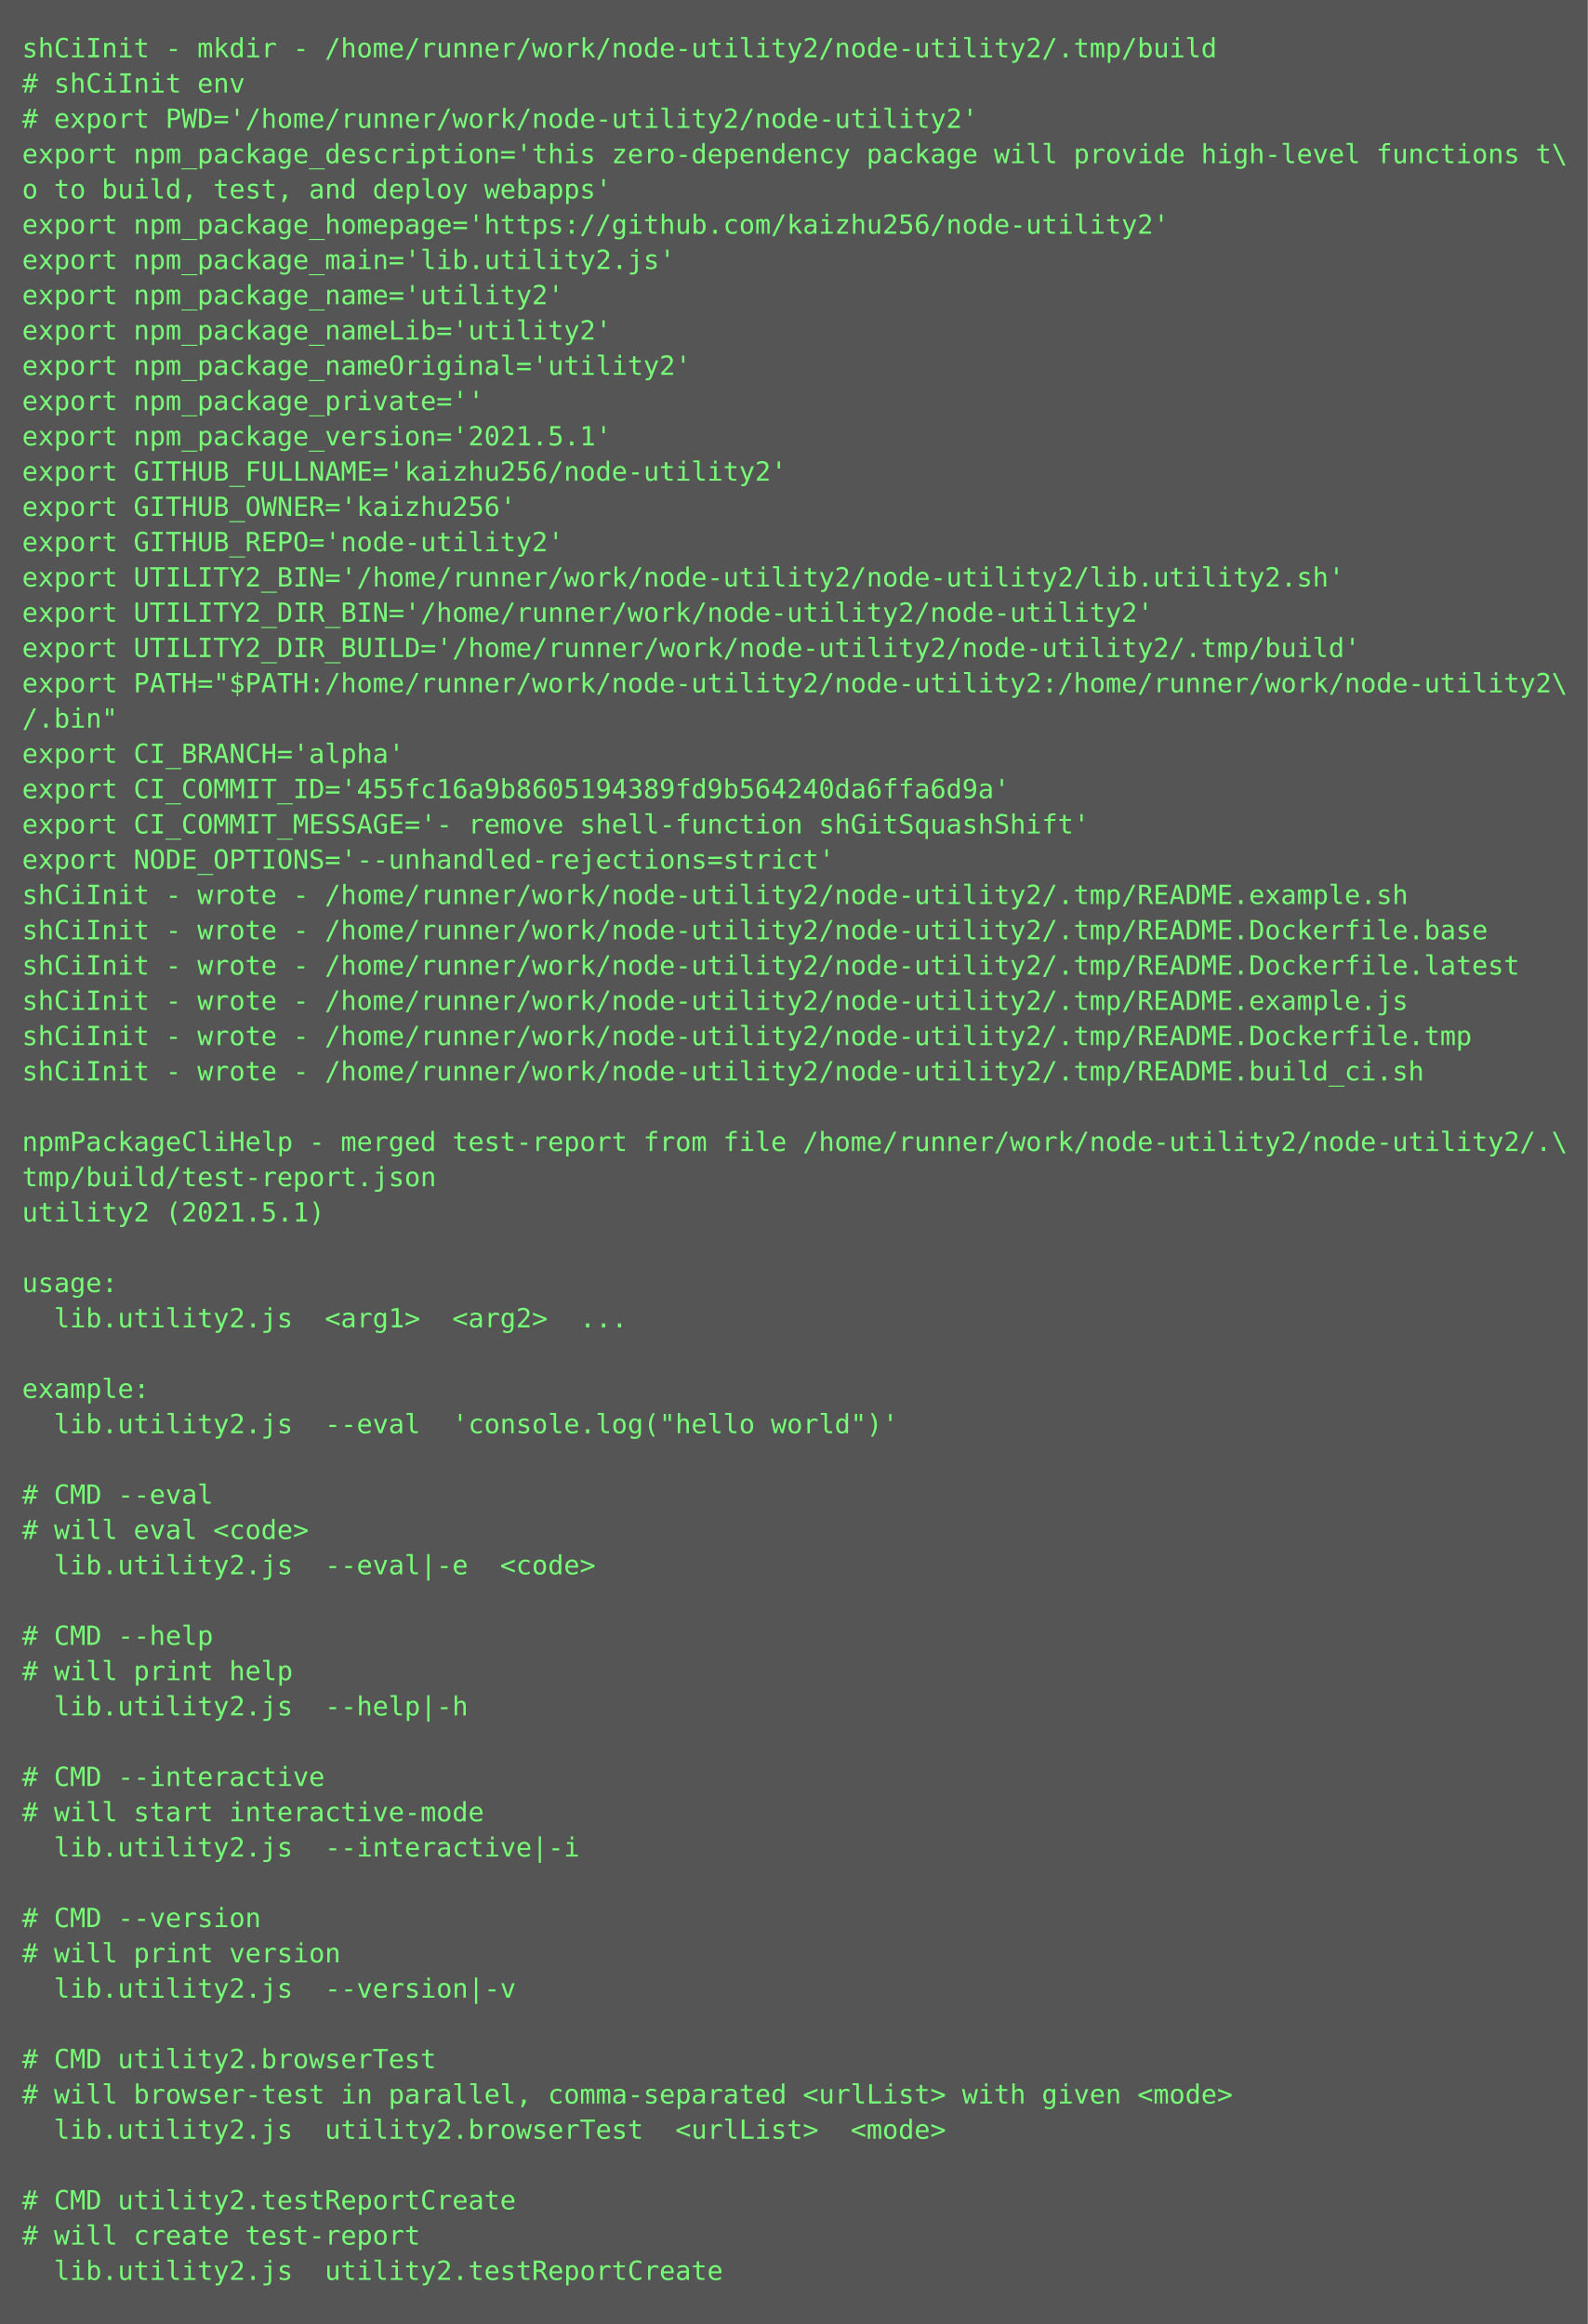
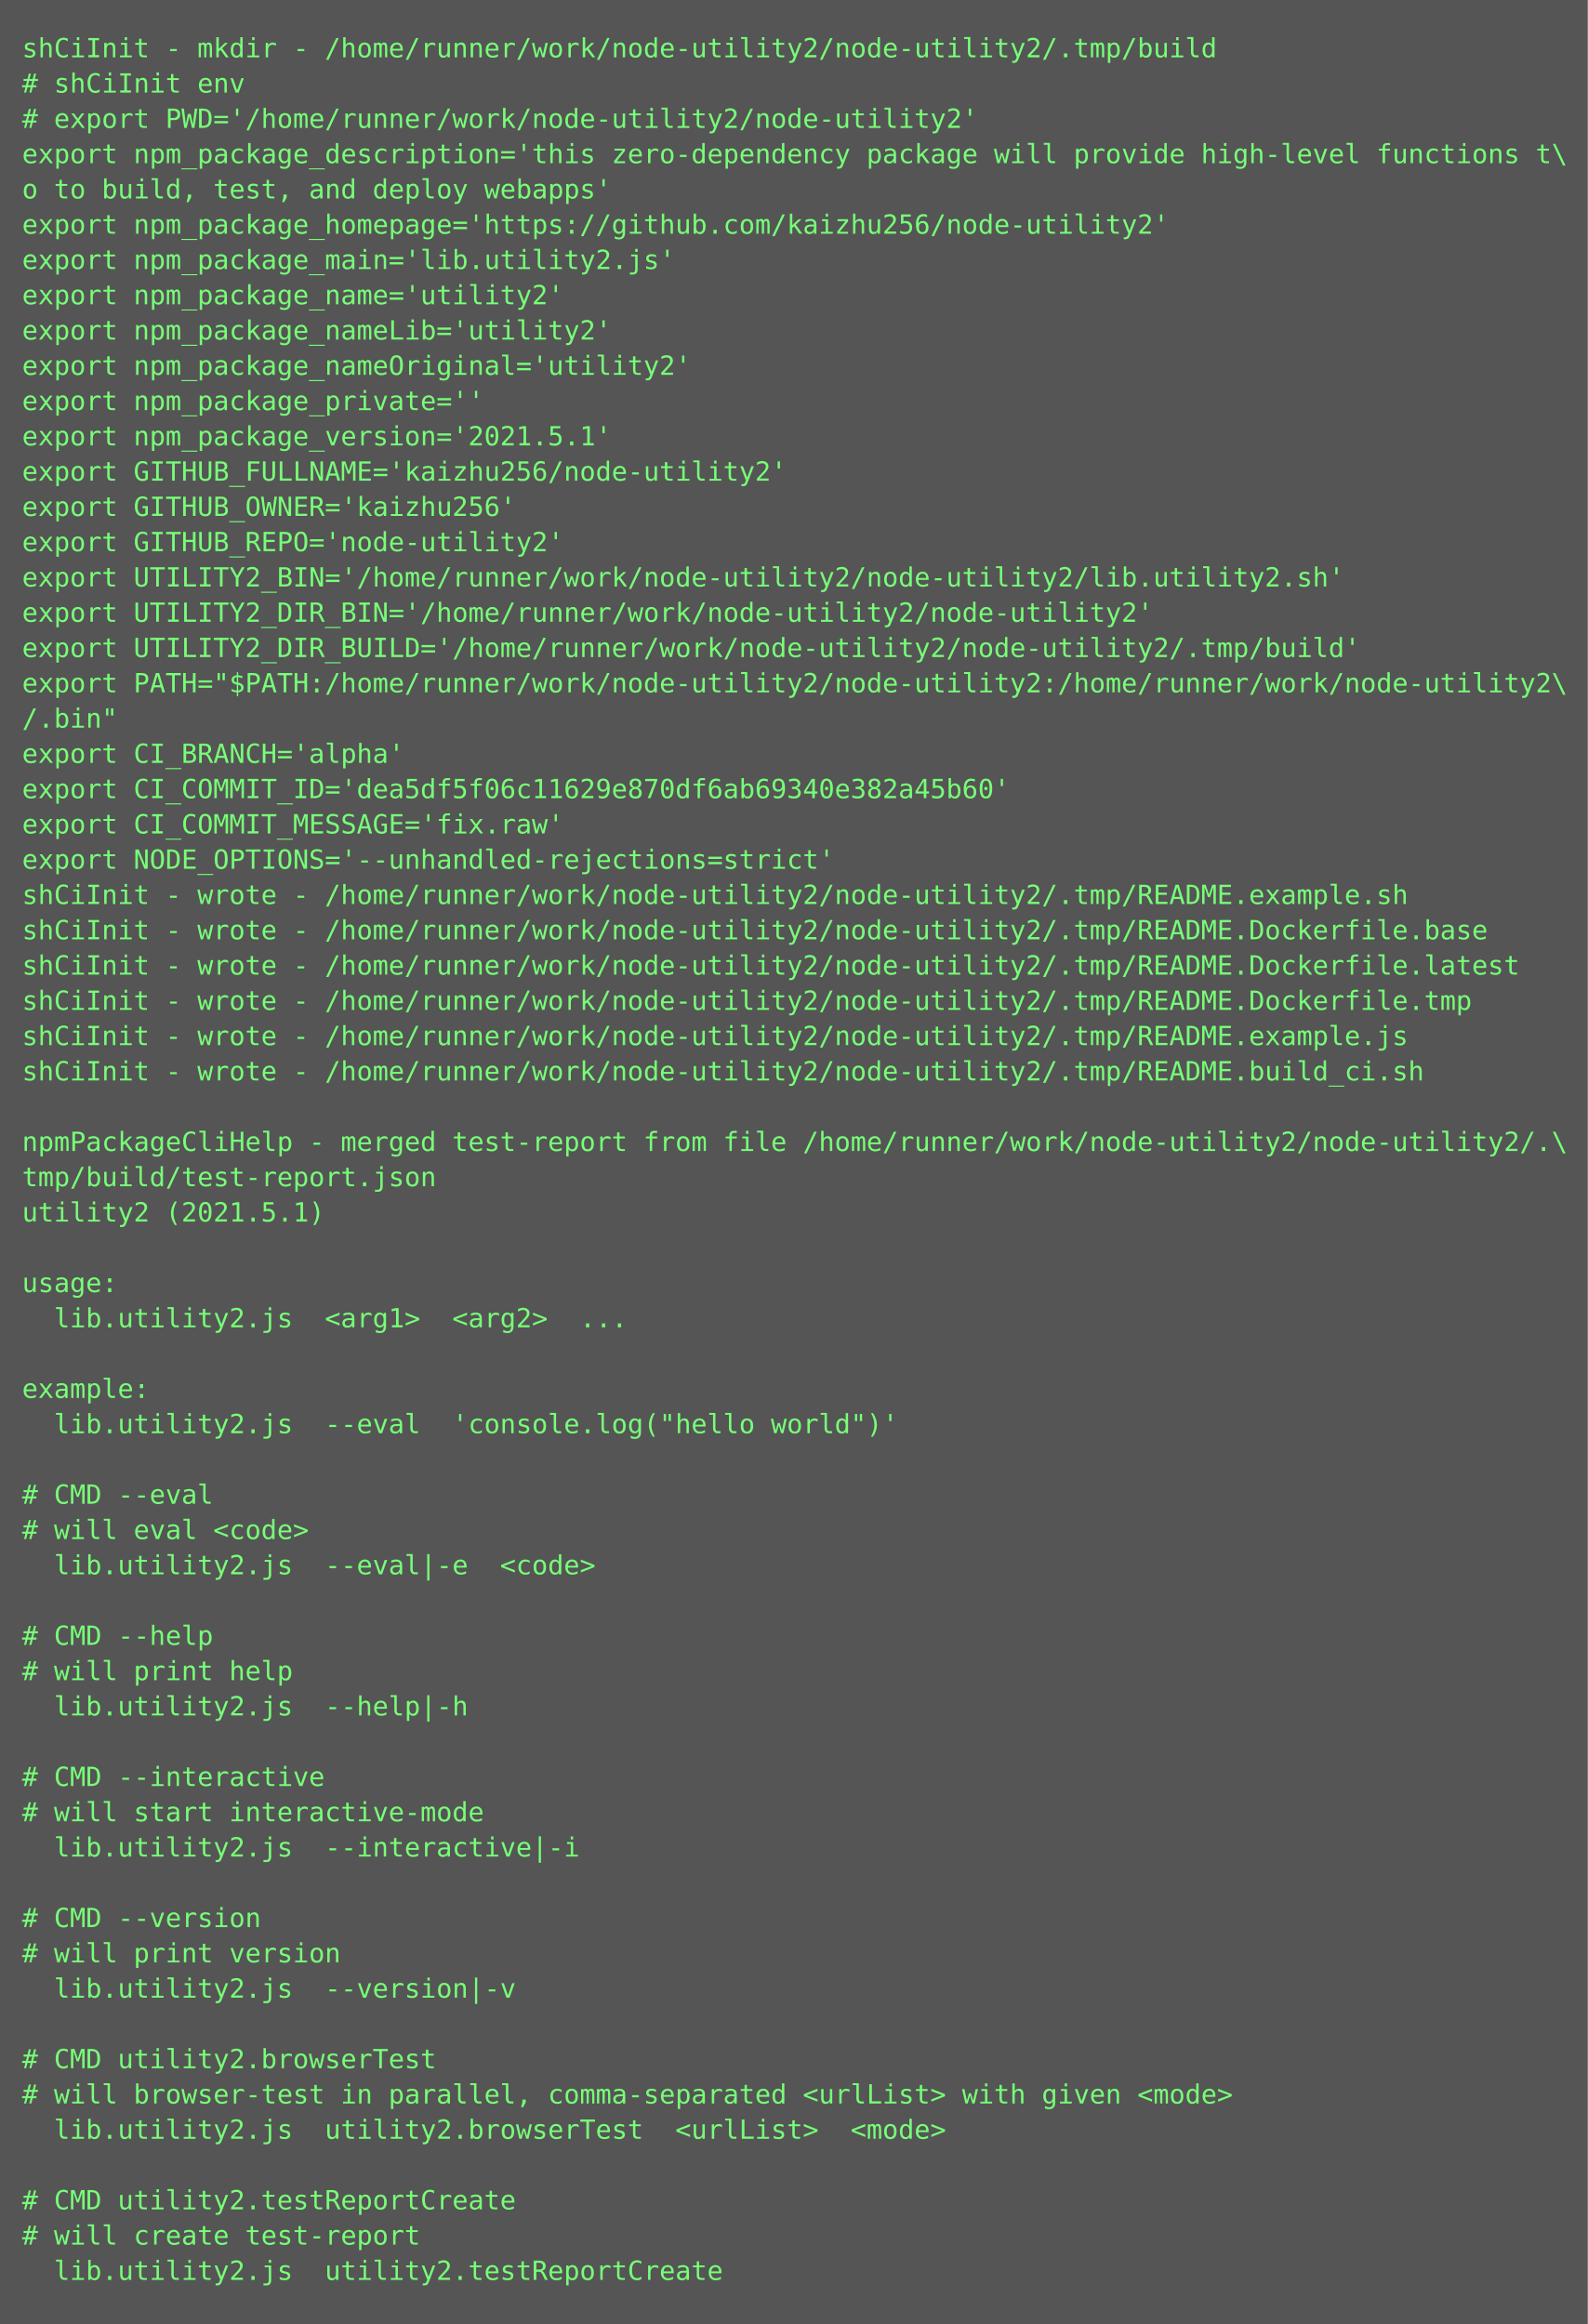
<svg xmlns="http://www.w3.org/2000/svg" height="1054px" width="720px">
  <rect height="1054px" fill="#555" width="720px" />
  <text fill="#7f7" font-family="Consolas, Menlo, monospace" font-size="12" xml:space="preserve">
    <tspan x="10" y="26">shCiInit - mkdir - /home/runner/work/node-utility2/node-utility2/.tmp/build</tspan>
    <tspan x="10" y="42"># shCiInit env</tspan>
    <tspan x="10" y="58"># export PWD='/home/runner/work/node-utility2/node-utility2'</tspan>
    <tspan x="10" y="74">export npm_package_description='this zero-dependency package will provide high-level functions t\</tspan>
    <tspan x="10" y="90">o to build, test, and deploy webapps'</tspan>
    <tspan x="10" y="106">export npm_package_homepage='https://github.com/kaizhu256/node-utility2'</tspan>
    <tspan x="10" y="122">export npm_package_main='lib.utility2.js'</tspan>
    <tspan x="10" y="138">export npm_package_name='utility2'</tspan>
    <tspan x="10" y="154">export npm_package_nameLib='utility2'</tspan>
    <tspan x="10" y="170">export npm_package_nameOriginal='utility2'</tspan>
    <tspan x="10" y="186">export npm_package_private=''</tspan>
    <tspan x="10" y="202">export npm_package_version='2021.5.1'</tspan>
    <tspan x="10" y="218">export GITHUB_FULLNAME='kaizhu256/node-utility2'</tspan>
    <tspan x="10" y="234">export GITHUB_OWNER='kaizhu256'</tspan>
    <tspan x="10" y="250">export GITHUB_REPO='node-utility2'</tspan>
    <tspan x="10" y="266">export UTILITY2_BIN='/home/runner/work/node-utility2/node-utility2/lib.utility2.sh'</tspan>
    <tspan x="10" y="282">export UTILITY2_DIR_BIN='/home/runner/work/node-utility2/node-utility2'</tspan>
    <tspan x="10" y="298">export UTILITY2_DIR_BUILD='/home/runner/work/node-utility2/node-utility2/.tmp/build'</tspan>
    <tspan x="10" y="314">export PATH="$PATH:/home/runner/work/node-utility2/node-utility2:/home/runner/work/node-utility2\</tspan>
    <tspan x="10" y="330">/.bin"</tspan>
    <tspan x="10" y="346">export CI_BRANCH='alpha'</tspan>
-     <tspan x="10" y="362">export CI_COMMIT_ID='455fc16a9b8605194389fd9b564240da6ffa6d9a'</tspan>
-     <tspan x="10" y="378">export CI_COMMIT_MESSAGE='- remove shell-function shGitSquashShift'</tspan>
+     <tspan x="10" y="362">export CI_COMMIT_ID='dea5df5f06c11629e870df6ab69340e382a45b60'</tspan>
+     <tspan x="10" y="378">export CI_COMMIT_MESSAGE='fix.raw'</tspan>
    <tspan x="10" y="394">export NODE_OPTIONS='--unhandled-rejections=strict'</tspan>
    <tspan x="10" y="410">shCiInit - wrote - /home/runner/work/node-utility2/node-utility2/.tmp/README.example.sh</tspan>
    <tspan x="10" y="426">shCiInit - wrote - /home/runner/work/node-utility2/node-utility2/.tmp/README.Dockerfile.base</tspan>
    <tspan x="10" y="442">shCiInit - wrote - /home/runner/work/node-utility2/node-utility2/.tmp/README.Dockerfile.latest</tspan>
-     <tspan x="10" y="458">shCiInit - wrote - /home/runner/work/node-utility2/node-utility2/.tmp/README.example.js</tspan>
-     <tspan x="10" y="474">shCiInit - wrote - /home/runner/work/node-utility2/node-utility2/.tmp/README.Dockerfile.tmp</tspan>
+     <tspan x="10" y="458">shCiInit - wrote - /home/runner/work/node-utility2/node-utility2/.tmp/README.Dockerfile.tmp</tspan>
+     <tspan x="10" y="474">shCiInit - wrote - /home/runner/work/node-utility2/node-utility2/.tmp/README.example.js</tspan>
    <tspan x="10" y="490">shCiInit - wrote - /home/runner/work/node-utility2/node-utility2/.tmp/README.build_ci.sh</tspan>
    <tspan x="10" y="506" />
    <tspan x="10" y="522">npmPackageCliHelp - merged test-report from file /home/runner/work/node-utility2/node-utility2/.\</tspan>
    <tspan x="10" y="538">tmp/build/test-report.json</tspan>
    <tspan x="10" y="554">utility2 (2021.5.1)</tspan>
    <tspan x="10" y="570" />
    <tspan x="10" y="586">usage:</tspan>
    <tspan x="10" y="602">  lib.utility2.js  &lt;arg1&gt;  &lt;arg2&gt;  ...</tspan>
    <tspan x="10" y="618" />
    <tspan x="10" y="634">example:</tspan>
    <tspan x="10" y="650">  lib.utility2.js  --eval  'console.log("hello world")'</tspan>
    <tspan x="10" y="666" />
    <tspan x="10" y="682"># CMD --eval</tspan>
    <tspan x="10" y="698"># will eval &lt;code&gt;</tspan>
    <tspan x="10" y="714">  lib.utility2.js  --eval|-e  &lt;code&gt;</tspan>
    <tspan x="10" y="730" />
    <tspan x="10" y="746"># CMD --help</tspan>
    <tspan x="10" y="762"># will print help</tspan>
    <tspan x="10" y="778">  lib.utility2.js  --help|-h  </tspan>
    <tspan x="10" y="794" />
    <tspan x="10" y="810"># CMD --interactive</tspan>
    <tspan x="10" y="826"># will start interactive-mode</tspan>
    <tspan x="10" y="842">  lib.utility2.js  --interactive|-i  </tspan>
    <tspan x="10" y="858" />
    <tspan x="10" y="874"># CMD --version</tspan>
    <tspan x="10" y="890"># will print version</tspan>
    <tspan x="10" y="906">  lib.utility2.js  --version|-v  </tspan>
    <tspan x="10" y="922" />
    <tspan x="10" y="938"># CMD utility2.browserTest</tspan>
    <tspan x="10" y="954"># will browser-test in parallel, comma-separated &lt;urlList&gt; with given &lt;mode&gt;</tspan>
    <tspan x="10" y="970">  lib.utility2.js  utility2.browserTest  &lt;urlList&gt;  &lt;mode&gt;</tspan>
    <tspan x="10" y="986" />
    <tspan x="10" y="1002"># CMD utility2.testReportCreate</tspan>
    <tspan x="10" y="1018"># will create test-report</tspan>
    <tspan x="10" y="1034">  lib.utility2.js  utility2.testReportCreate</tspan>
  </text>
</svg>
